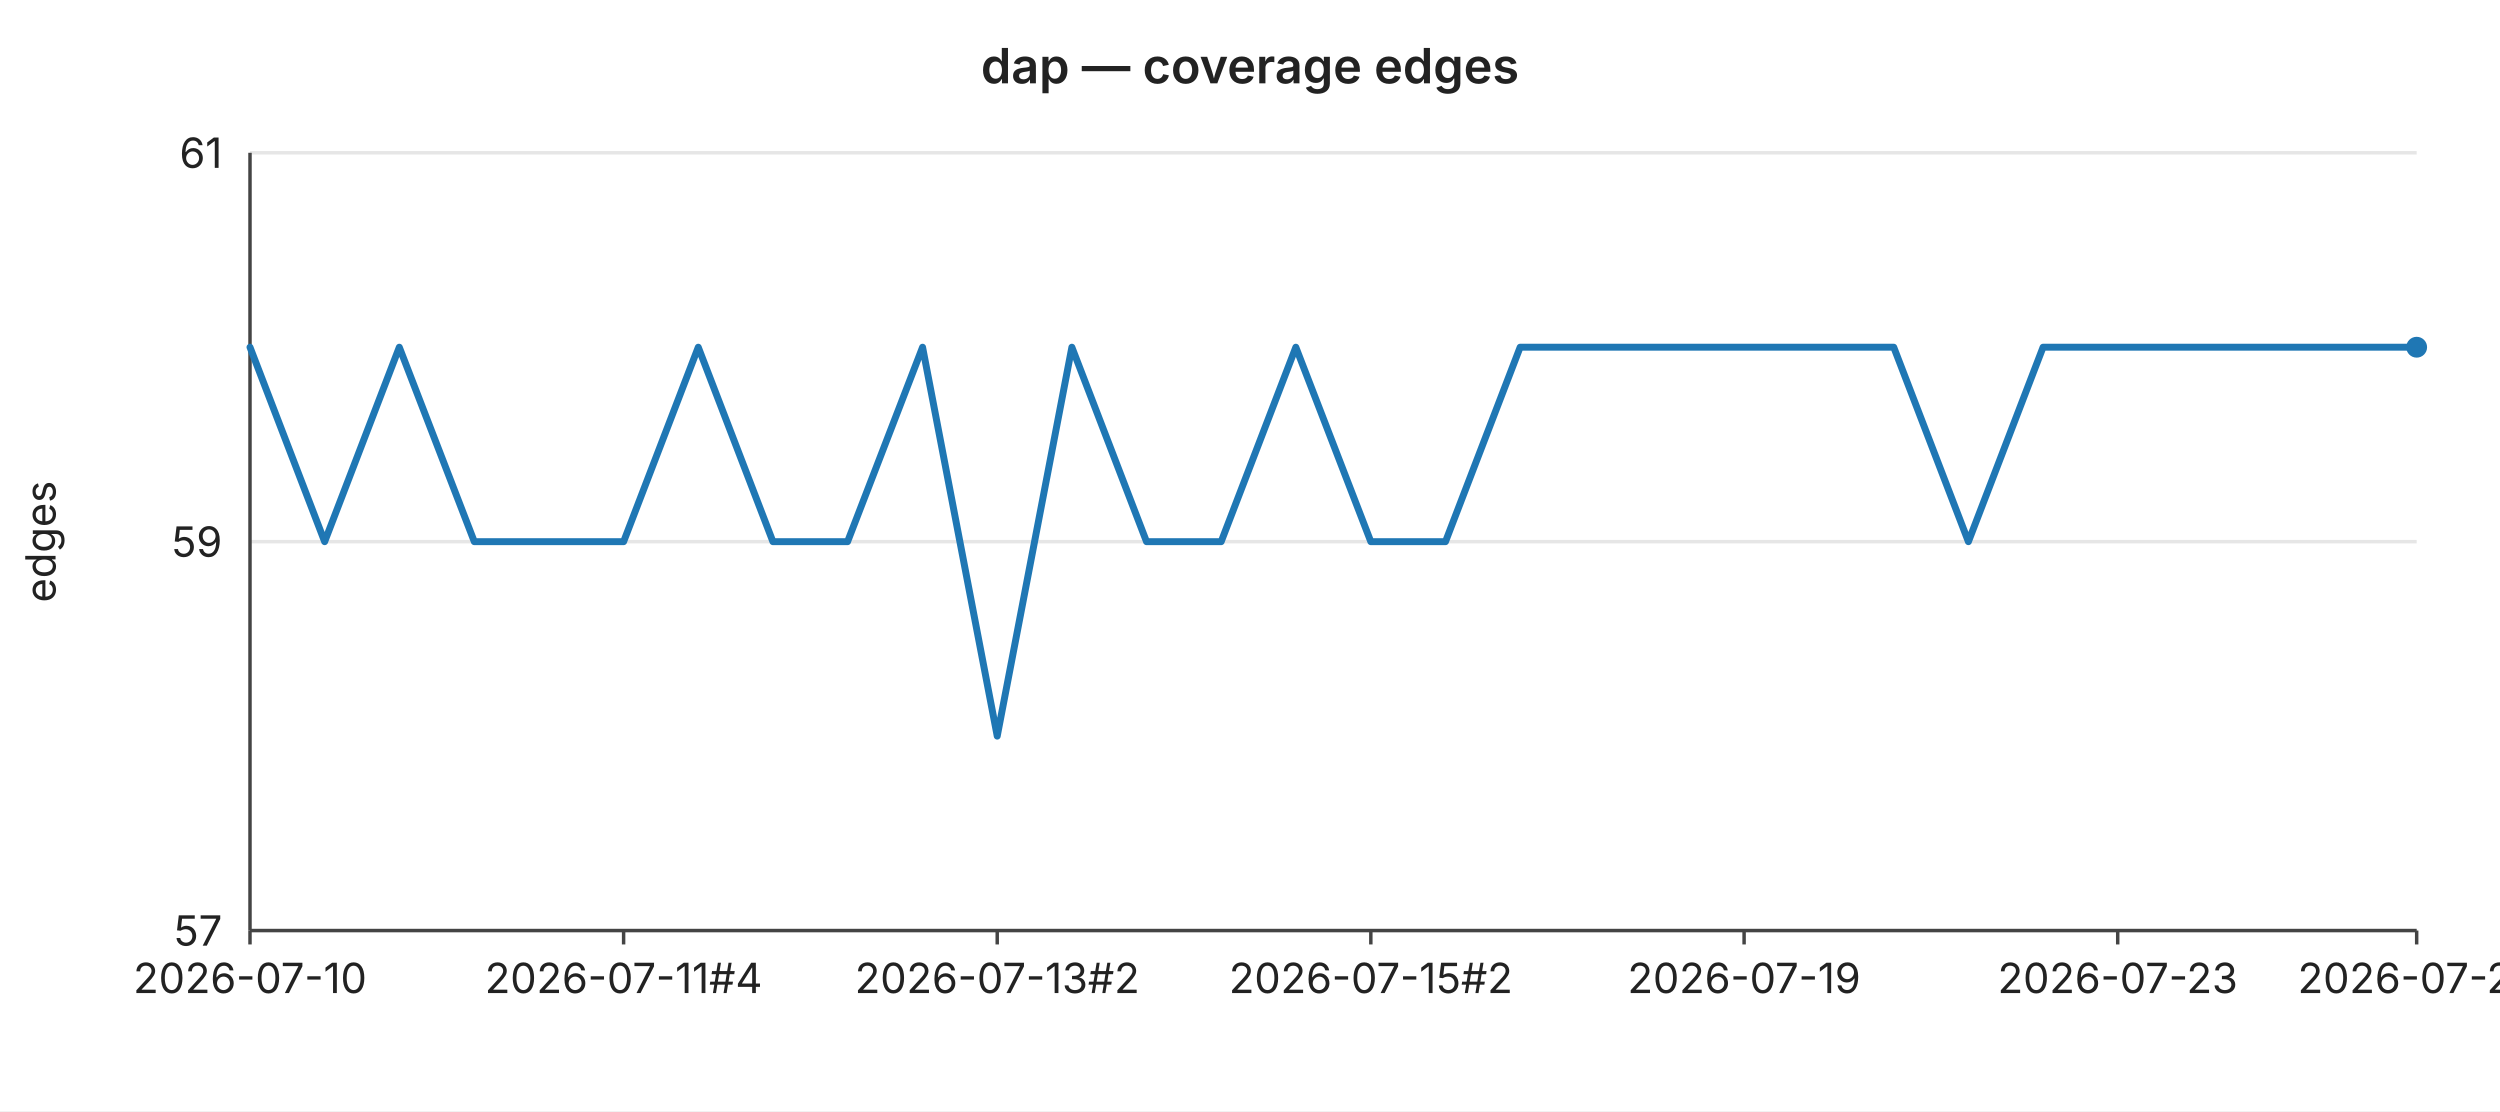
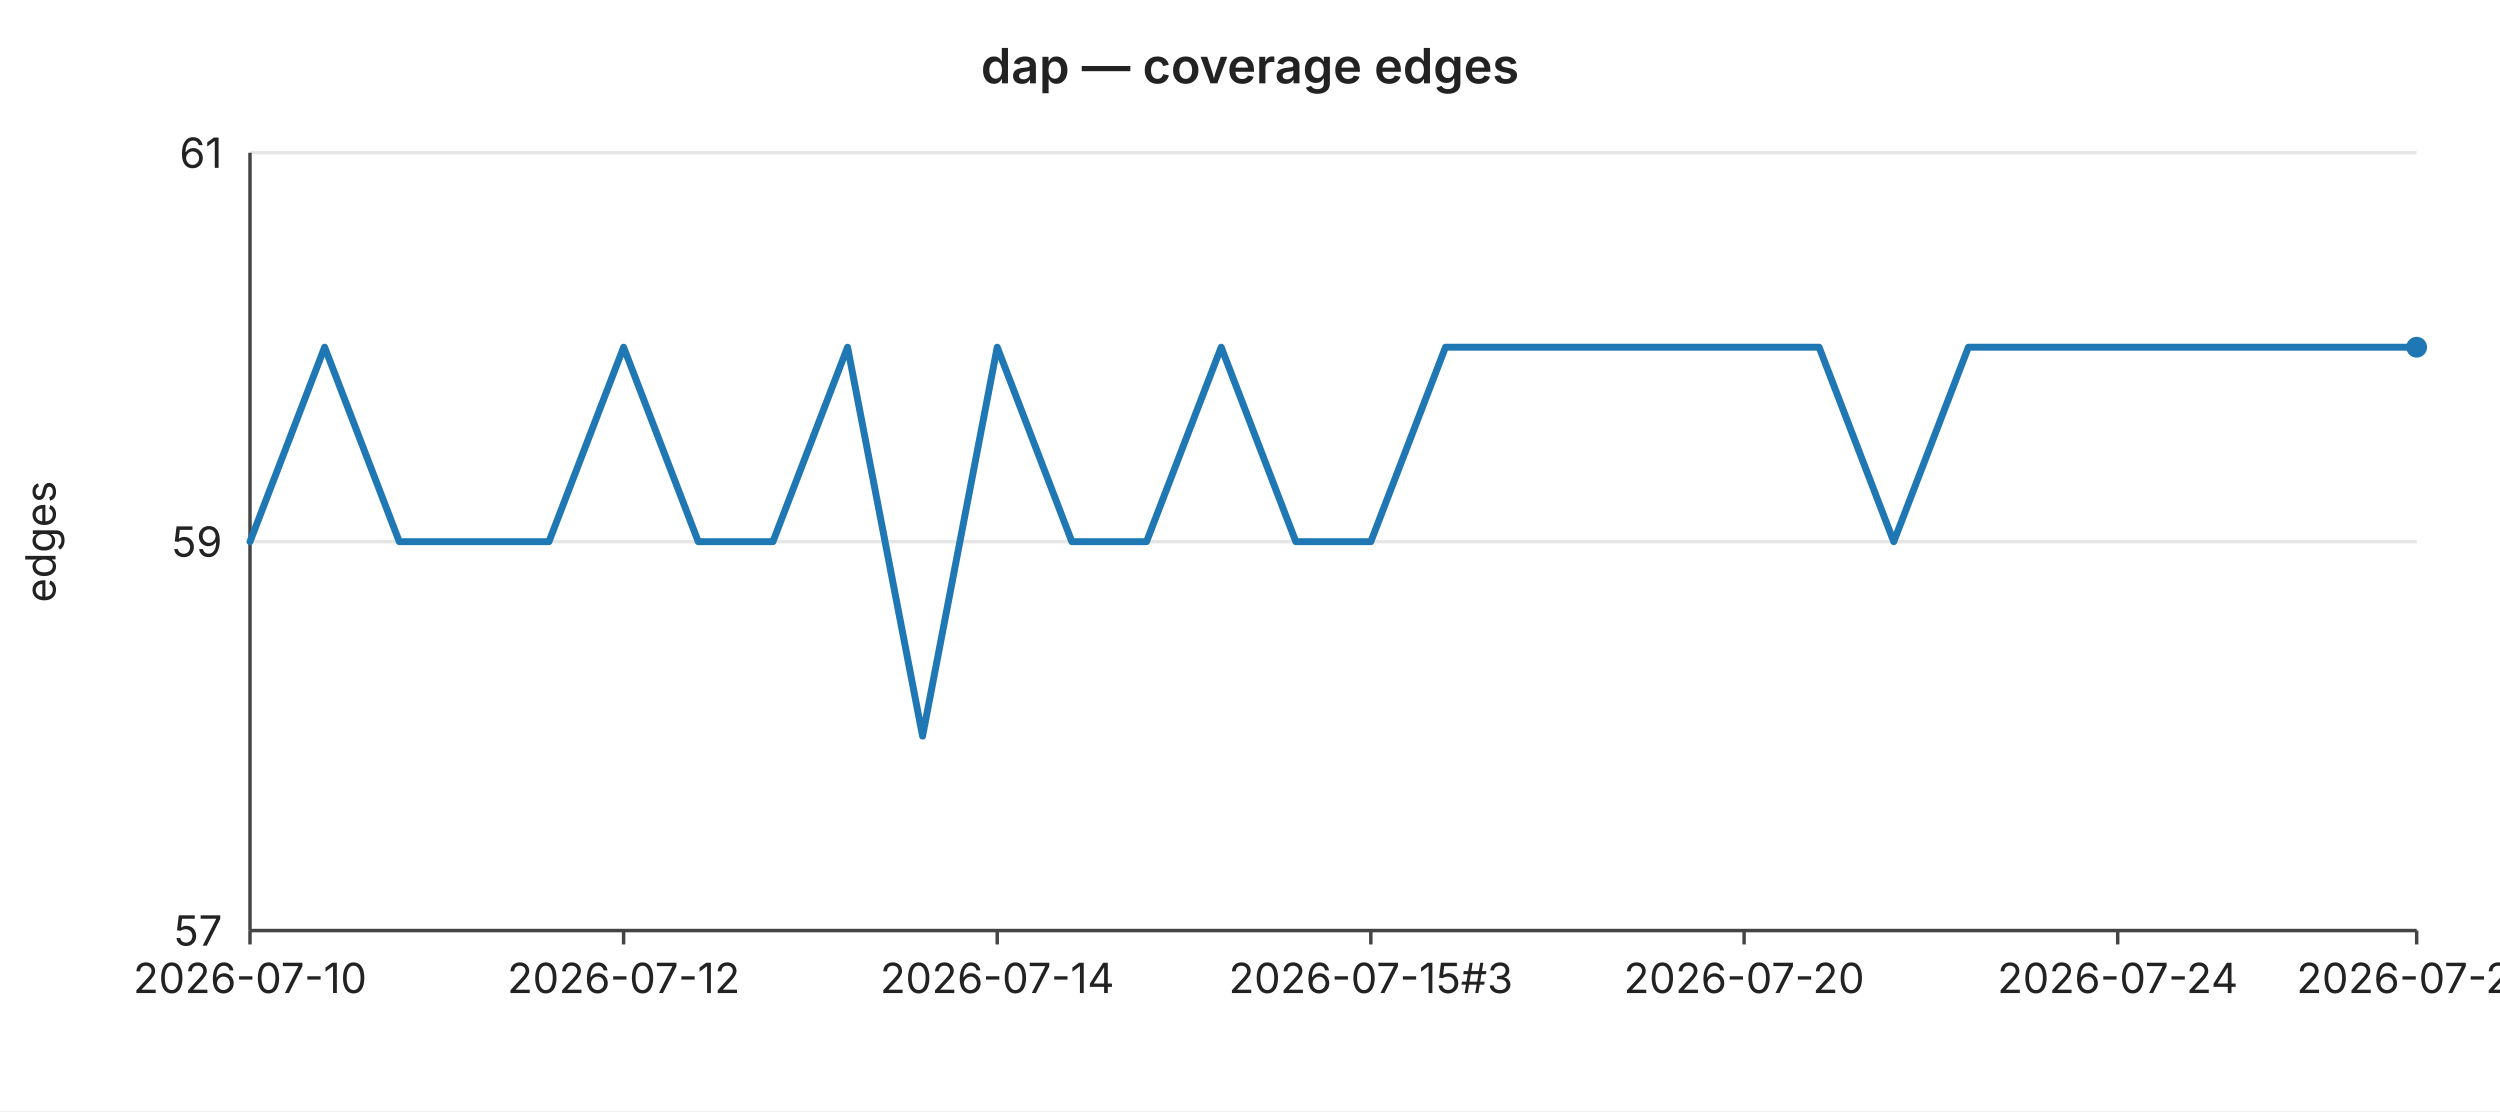
<svg xmlns="http://www.w3.org/2000/svg" width="720" height="320" viewBox="0 0 720 320" font-family="-apple-system,BlinkMacSystemFont,Segoe UI,sans-serif" font-size="12">
  <rect width="720" height="320" fill="#ffffff" />
  <text x="360" y="24" text-anchor="middle" font-size="14" font-weight="600" fill="#222">dap — coverage edges</text>
  <line x1="72" y1="44.0" x2="696" y2="44.0" stroke="#e6e6e6" stroke-width="1" />
  <text x="64" y="44.0" text-anchor="end" dominant-baseline="middle" fill="#222">61</text>
  <line x1="72" y1="156.0" x2="696" y2="156.0" stroke="#e6e6e6" stroke-width="1" />
  <text x="64" y="156.0" text-anchor="end" dominant-baseline="middle" fill="#222">59</text>
  <line x1="72" y1="268.0" x2="696" y2="268.0" stroke="#e6e6e6" stroke-width="1" />
  <text x="64" y="268.0" text-anchor="end" dominant-baseline="middle" fill="#222">57</text>
  <text x="16" y="156" text-anchor="middle" fill="#222" transform="rotate(-90 16 156)">edges</text>
  <line x1="72" y1="44" x2="72" y2="268" stroke="#444" stroke-width="1" />
  <line x1="72" y1="268" x2="696" y2="268" stroke="#444" stroke-width="1" />
  <line x1="72.0" y1="268" x2="72.0" y2="272" stroke="#444" stroke-width="1" />
  <text x="72.0" y="286" text-anchor="middle" fill="#222">2026-07-10</text>
  <line x1="179.6" y1="268" x2="179.6" y2="272" stroke="#444" stroke-width="1" />
-   <text x="179.6" y="286" text-anchor="middle" fill="#222">2026-07-11#4</text>
+   <text x="179.6" y="286" text-anchor="middle" fill="#222">2026-07-12</text>
  <line x1="287.2" y1="268" x2="287.2" y2="272" stroke="#444" stroke-width="1" />
-   <text x="287.2" y="286" text-anchor="middle" fill="#222">2026-07-13#2</text>
+   <text x="287.2" y="286" text-anchor="middle" fill="#222">2026-07-14</text>
  <line x1="394.8" y1="268" x2="394.8" y2="272" stroke="#444" stroke-width="1" />
-   <text x="394.8" y="286" text-anchor="middle" fill="#222">2026-07-15#2</text>
+   <text x="394.8" y="286" text-anchor="middle" fill="#222">2026-07-15#3</text>
  <line x1="502.3" y1="268" x2="502.3" y2="272" stroke="#444" stroke-width="1" />
-   <text x="502.3" y="286" text-anchor="middle" fill="#222">2026-07-19</text>
+   <text x="502.3" y="286" text-anchor="middle" fill="#222">2026-07-20</text>
  <line x1="609.9" y1="268" x2="609.9" y2="272" stroke="#444" stroke-width="1" />
-   <text x="609.9" y="286" text-anchor="middle" fill="#222">2026-07-23</text>
+   <text x="609.9" y="286" text-anchor="middle" fill="#222">2026-07-24</text>
  <line x1="696.0" y1="268" x2="696.0" y2="272" stroke="#444" stroke-width="1" />
-   <text x="696.0" y="286" text-anchor="middle" fill="#222">2026-07-27</text>
-   <polyline fill="none" stroke="#1f77b4" stroke-width="2" stroke-linejoin="round" stroke-linecap="round" points="72.0,100.0 93.5,156.0 115.0,100.0 136.6,156.0 158.1,156.0 179.6,156.0 201.1,100.0 222.6,156.0 244.1,156.0 265.7,100.0 287.2,212.0 308.7,100.0 330.2,156.0 351.7,156.0 373.2,100.0 394.8,156.0 416.3,156.0 437.8,100.0 459.3,100.0 480.8,100.0 502.3,100.0 523.9,100.0 545.4,100.0 566.9,156.0 588.4,100.0 609.9,100.0 631.4,100.0 653.0,100.0 674.5,100.0 696.0,100.0" />
+   <text x="696.0" y="286" text-anchor="middle" fill="#222">2026-07-28</text>
+   <polyline fill="none" stroke="#1f77b4" stroke-width="2" stroke-linejoin="round" stroke-linecap="round" points="72.0,156.0 93.5,100.0 115.0,156.0 136.6,156.0 158.1,156.0 179.6,100.0 201.1,156.0 222.6,156.0 244.1,100.0 265.7,212.0 287.2,100.0 308.7,156.0 330.2,156.0 351.7,100.0 373.2,156.0 394.8,156.0 416.3,100.0 437.8,100.0 459.3,100.0 480.8,100.0 502.3,100.0 523.9,100.0 545.4,156.0 566.9,100.0 588.4,100.0 609.9,100.0 631.4,100.0 653.0,100.0 674.5,100.0 696.0,100.0" />
  <circle cx="696.0" cy="100.0" r="3" fill="#1f77b4" />
</svg>
